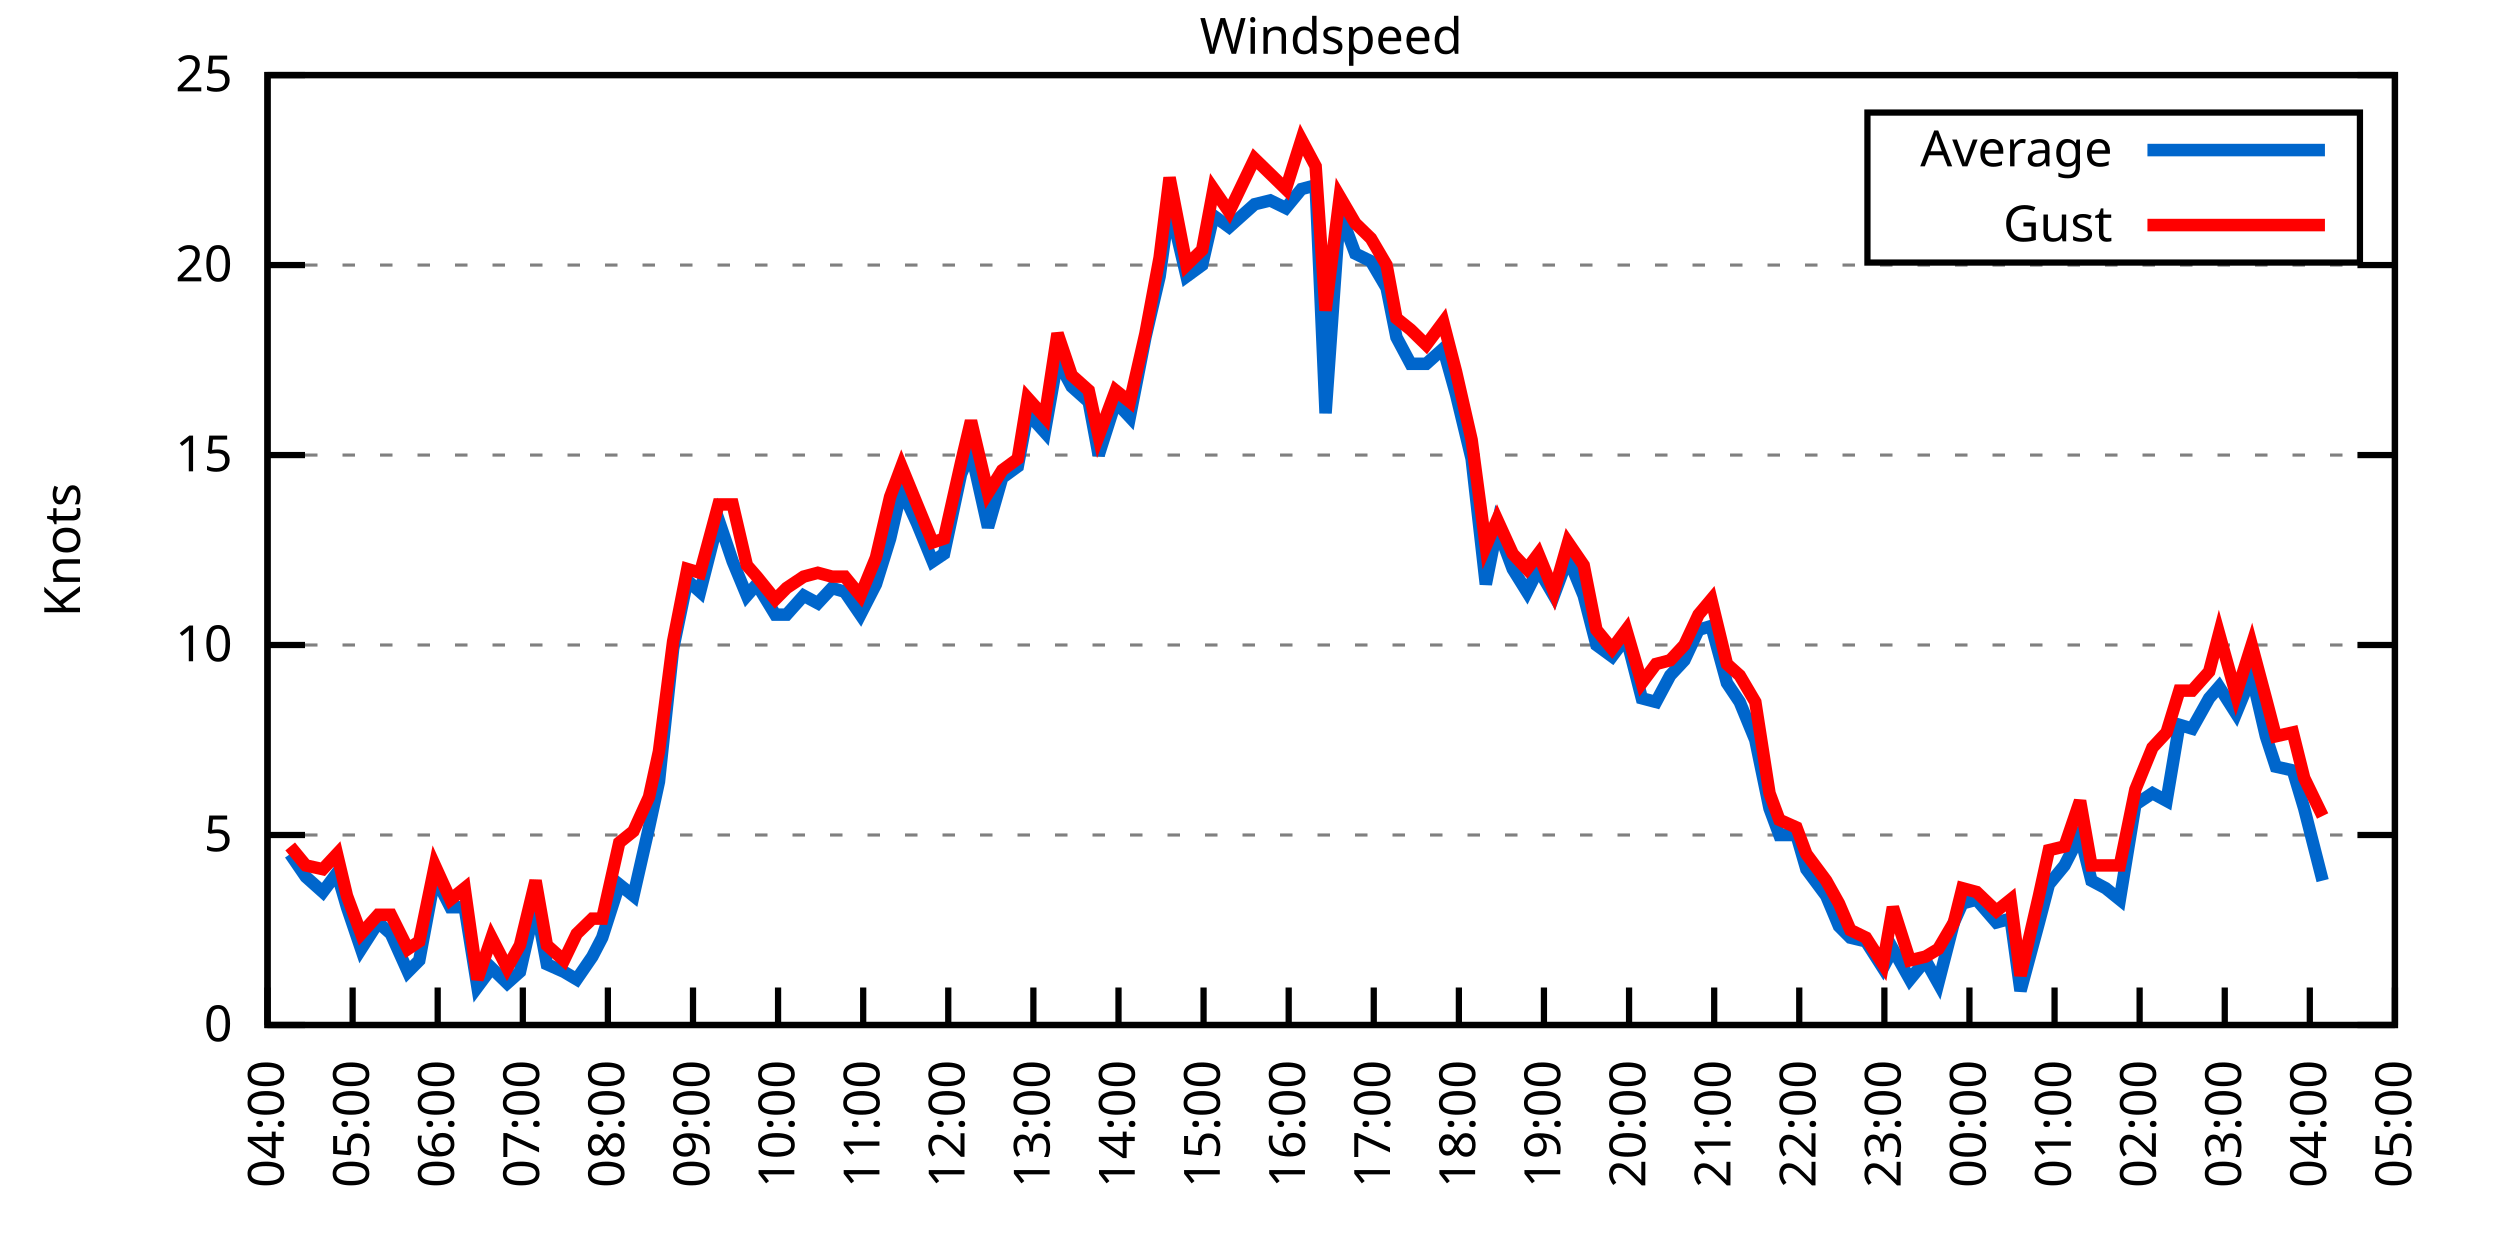
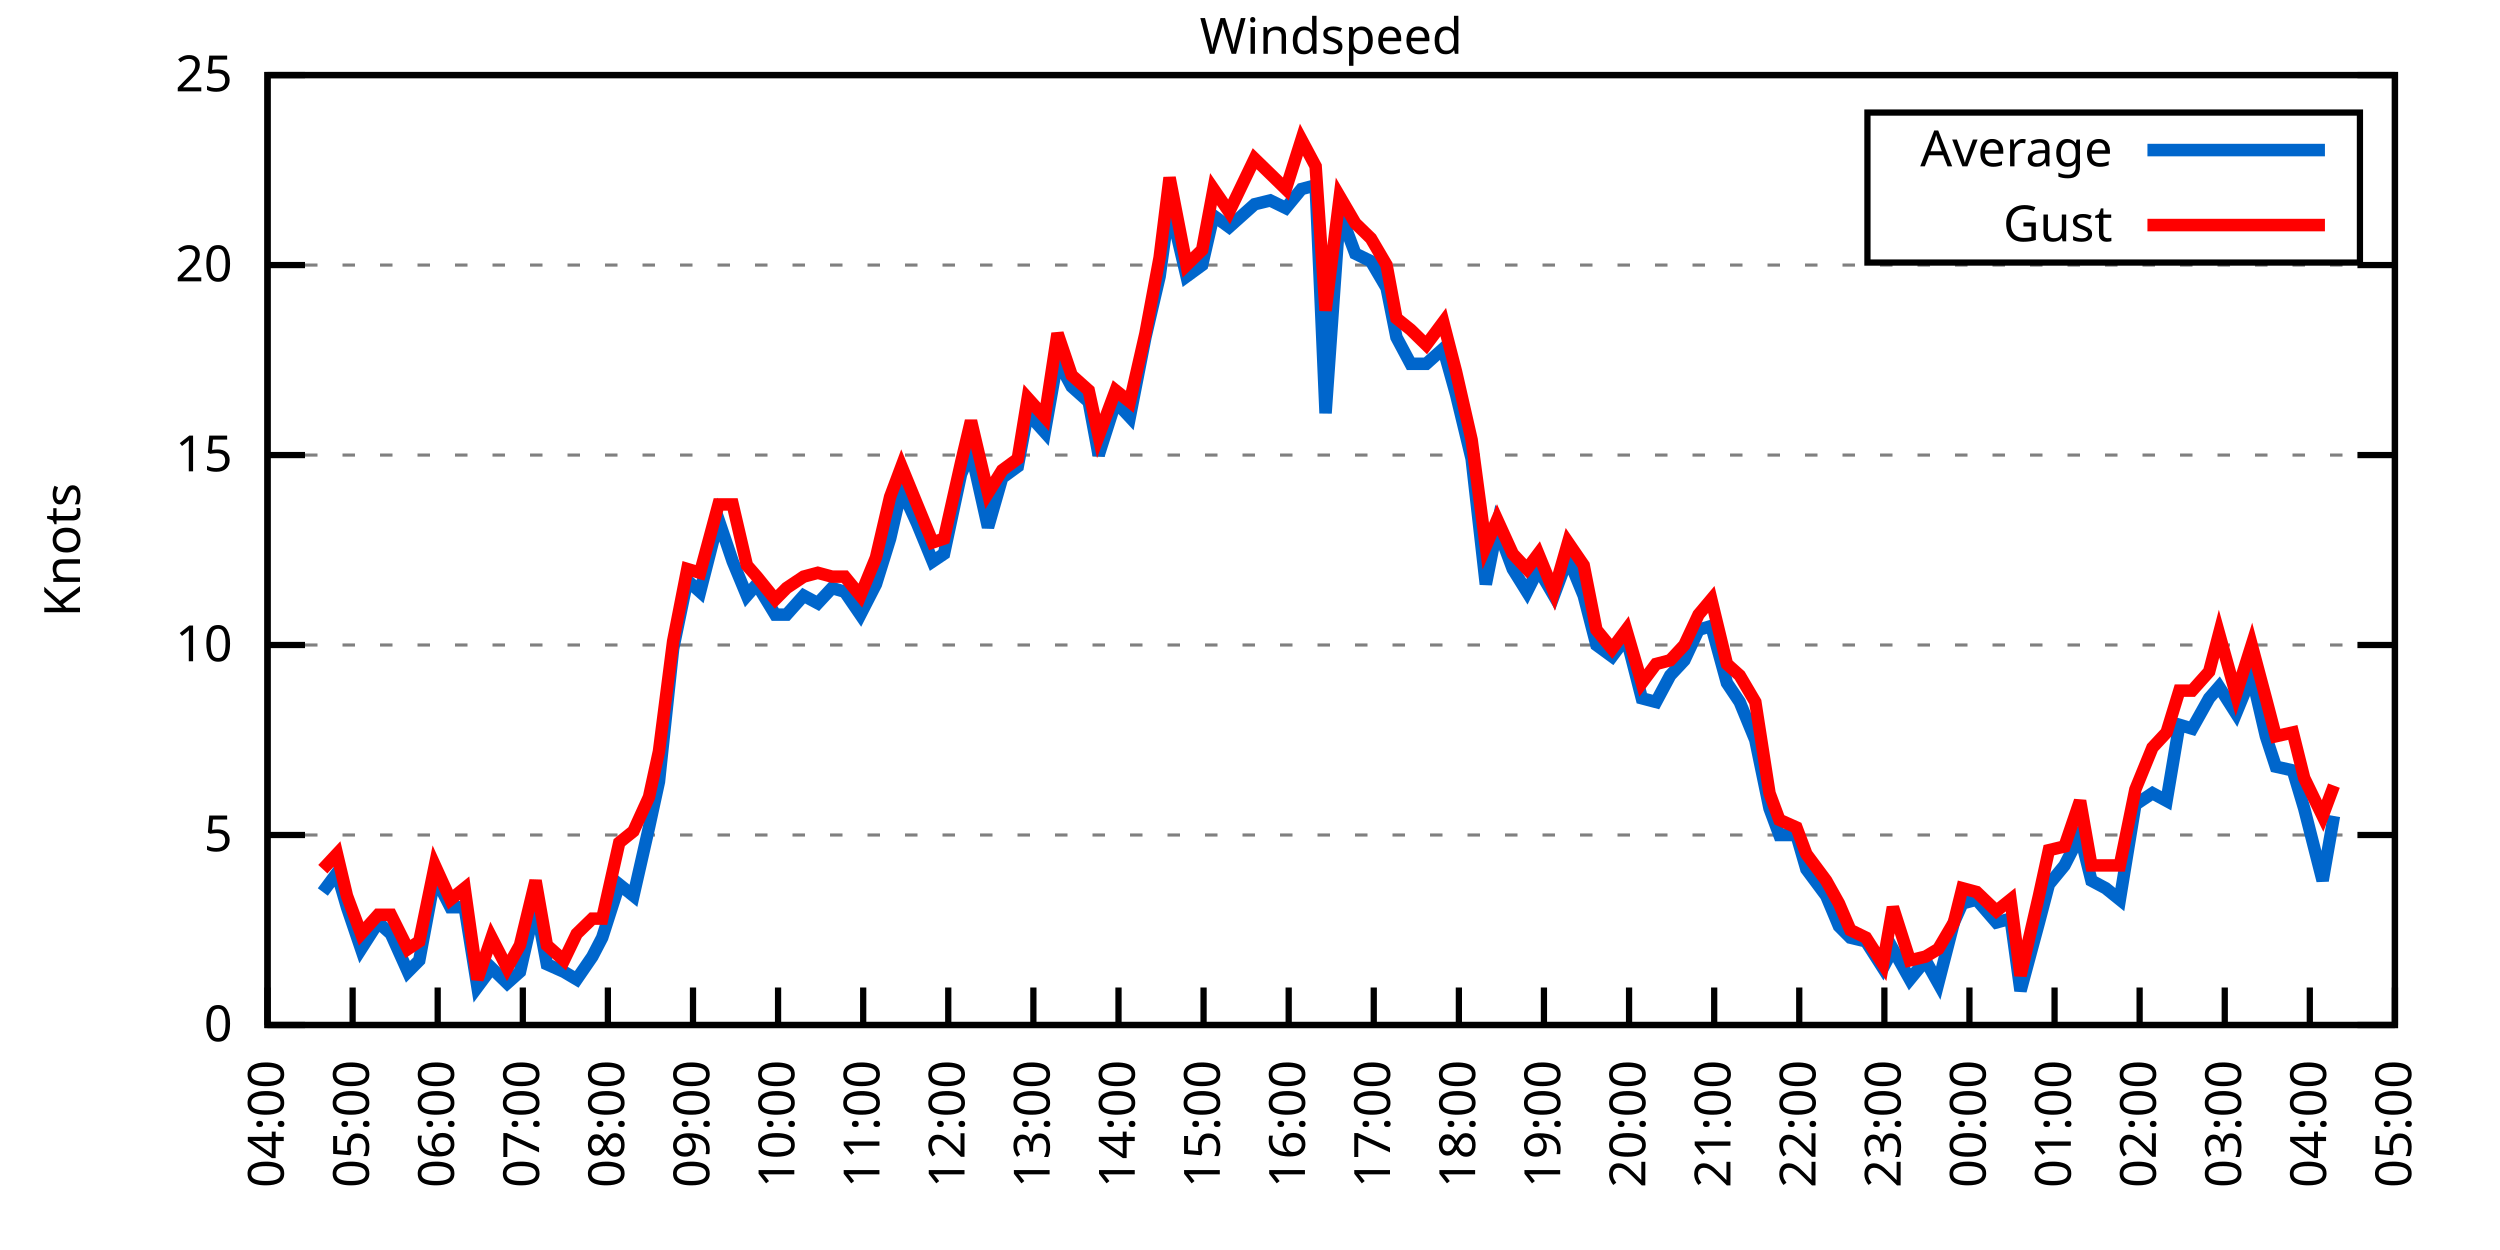
<svg xmlns="http://www.w3.org/2000/svg" xmlns:xlink="http://www.w3.org/1999/xlink" width="400" height="200" viewBox="0 0 400 200">
  <g id="gnuplot_canvas">
    <rect x="0" y="0" width="400" height="200" fill="none" />
    <defs>
      <circle id="gpDot" r="0.5" stroke-width="0.5" stroke="currentColor" />
      <path id="gpPt0" stroke-width="0.333" stroke="currentColor" d="M-1,0 h2 M0,-1 v2" />
      <path id="gpPt1" stroke-width="0.333" stroke="currentColor" d="M-1,-1 L1,1 M1,-1 L-1,1" />
      <path id="gpPt2" stroke-width="0.333" stroke="currentColor" d="M-1,0 L1,0 M0,-1 L0,1 M-1,-1 L1,1 M-1,1 L1,-1" />
      <rect id="gpPt3" stroke-width="0.333" stroke="currentColor" x="-1" y="-1" width="2" height="2" />
      <rect id="gpPt4" stroke-width="0.333" stroke="currentColor" fill="currentColor" x="-1" y="-1" width="2" height="2" />
      <circle id="gpPt5" stroke-width="0.333" stroke="currentColor" cx="0" cy="0" r="1" />
      <use xlink:href="#gpPt5" id="gpPt6" fill="currentColor" stroke="none" />
      <path id="gpPt7" stroke-width="0.333" stroke="currentColor" d="M0,-1.33 L-1.33,0.67 L1.33,0.67 z" />
      <use xlink:href="#gpPt7" id="gpPt8" fill="currentColor" stroke="none" />
      <use xlink:href="#gpPt7" id="gpPt9" stroke="currentColor" transform="rotate(180)" />
      <use xlink:href="#gpPt9" id="gpPt10" fill="currentColor" stroke="none" />
      <use xlink:href="#gpPt3" id="gpPt11" stroke="currentColor" transform="rotate(45)" />
      <use xlink:href="#gpPt11" id="gpPt12" fill="currentColor" stroke="none" />
      <path id="gpPt13" stroke-width="0.333" stroke="currentColor" d="M0,1.330 L1.265,0.411 L0.782,-1.067 L-0.782,-1.076 L-1.265,0.411 z" />
      <use xlink:href="#gpPt13" id="gpPt14" fill="currentColor" stroke="none" />
      <filter id="textbox" filterUnits="objectBoundingBox" x="0" y="0" height="1" width="1">
        <feFlood flood-color="white" flood-opacity="1" result="bgnd" />
        <feComposite in="SourceGraphic" in2="bgnd" operator="atop" />
      </filter>
      <filter id="greybox" filterUnits="objectBoundingBox" x="0" y="0" height="1" width="1">
        <feFlood flood-color="lightgrey" flood-opacity="1" result="grey" />
        <feComposite in="SourceGraphic" in2="grey" operator="atop" />
      </filter>
    </defs>
    <g fill="none" color="white" stroke="currentColor" stroke-width="1.00" stroke-linecap="butt" stroke-linejoin="miter">
</g>
    <g fill="none" color="black" stroke="currentColor" stroke-width="1.00" stroke-linecap="butt" stroke-linejoin="miter">
      <g stroke="none" shape-rendering="crispEdges">
        <polygon fill="rgb(255, 255, 255)" points="42.80,164.00 383.18,164.00 383.18,12.02 42.80,12.02 " />
      </g>
    </g>
    <g fill="none" color="black" stroke="currentColor" stroke-width="1.00" stroke-linecap="butt" stroke-linejoin="miter">
</g>
    <g fill="none" color="black" stroke="black" stroke-width="0.50" stroke-linecap="butt" stroke-linejoin="miter">
</g>
    <g fill="none" color="gray" stroke="currentColor" stroke-width="0.50" stroke-linecap="butt" stroke-linejoin="miter">
      <path stroke="gray" stroke-dasharray="2,4" class="gridline" d="M42.80,164.00 L383.19,164.00  " />
    </g>
    <g fill="none" color="gray" stroke="gray" stroke-width="1.00" stroke-linecap="butt" stroke-linejoin="miter">
</g>
    <g fill="none" color="black" stroke="currentColor" stroke-width="1.00" stroke-linecap="butt" stroke-linejoin="miter">
      <path stroke="black" d="M42.80,164.00 L48.80,164.00 M383.19,164.00 L377.19,164.00  " />
      <g transform="translate(37.20,166.60)" stroke="none" fill="black" font-family="Sans" font-size="8.00" text-anchor="end">
        <text>
          <tspan font-family="Sans"> 0</tspan>
        </text>
      </g>
    </g>
    <g fill="none" color="black" stroke="currentColor" stroke-width="1.00" stroke-linecap="butt" stroke-linejoin="miter">
</g>
    <g fill="none" color="black" stroke="black" stroke-width="0.50" stroke-linecap="butt" stroke-linejoin="miter">
</g>
    <g fill="none" color="gray" stroke="currentColor" stroke-width="0.50" stroke-linecap="butt" stroke-linejoin="miter">
      <path stroke="gray" stroke-dasharray="2,4" class="gridline" d="M42.80,133.60 L383.19,133.60  " />
    </g>
    <g fill="none" color="gray" stroke="gray" stroke-width="1.00" stroke-linecap="butt" stroke-linejoin="miter">
</g>
    <g fill="none" color="black" stroke="currentColor" stroke-width="1.00" stroke-linecap="butt" stroke-linejoin="miter">
      <path stroke="black" d="M42.80,133.60 L48.80,133.60 M383.19,133.60 L377.19,133.60  " />
      <g transform="translate(37.20,136.20)" stroke="none" fill="black" font-family="Sans" font-size="8.00" text-anchor="end">
        <text>
          <tspan font-family="Sans"> 5</tspan>
        </text>
      </g>
    </g>
    <g fill="none" color="black" stroke="currentColor" stroke-width="1.00" stroke-linecap="butt" stroke-linejoin="miter">
</g>
    <g fill="none" color="black" stroke="black" stroke-width="0.50" stroke-linecap="butt" stroke-linejoin="miter">
</g>
    <g fill="none" color="gray" stroke="currentColor" stroke-width="0.50" stroke-linecap="butt" stroke-linejoin="miter">
      <path stroke="gray" stroke-dasharray="2,4" class="gridline" d="M42.80,103.20 L383.19,103.20  " />
    </g>
    <g fill="none" color="gray" stroke="gray" stroke-width="1.00" stroke-linecap="butt" stroke-linejoin="miter">
</g>
    <g fill="none" color="black" stroke="currentColor" stroke-width="1.00" stroke-linecap="butt" stroke-linejoin="miter">
      <path stroke="black" d="M42.80,103.20 L48.80,103.20 M383.19,103.20 L377.19,103.20  " />
      <g transform="translate(37.20,105.80)" stroke="none" fill="black" font-family="Sans" font-size="8.00" text-anchor="end">
        <text>
          <tspan font-family="Sans"> 10</tspan>
        </text>
      </g>
    </g>
    <g fill="none" color="black" stroke="currentColor" stroke-width="1.00" stroke-linecap="butt" stroke-linejoin="miter">
</g>
    <g fill="none" color="black" stroke="black" stroke-width="0.50" stroke-linecap="butt" stroke-linejoin="miter">
</g>
    <g fill="none" color="gray" stroke="currentColor" stroke-width="0.50" stroke-linecap="butt" stroke-linejoin="miter">
      <path stroke="gray" stroke-dasharray="2,4" class="gridline" d="M42.80,72.81 L383.19,72.81  " />
    </g>
    <g fill="none" color="gray" stroke="gray" stroke-width="1.00" stroke-linecap="butt" stroke-linejoin="miter">
</g>
    <g fill="none" color="black" stroke="currentColor" stroke-width="1.00" stroke-linecap="butt" stroke-linejoin="miter">
      <path stroke="black" d="M42.80,72.81 L48.80,72.81 M383.19,72.81 L377.19,72.81  " />
      <g transform="translate(37.20,75.41)" stroke="none" fill="black" font-family="Sans" font-size="8.00" text-anchor="end">
        <text>
          <tspan font-family="Sans"> 15</tspan>
        </text>
      </g>
    </g>
    <g fill="none" color="black" stroke="currentColor" stroke-width="1.00" stroke-linecap="butt" stroke-linejoin="miter">
</g>
    <g fill="none" color="black" stroke="black" stroke-width="0.50" stroke-linecap="butt" stroke-linejoin="miter">
</g>
    <g fill="none" color="gray" stroke="currentColor" stroke-width="0.50" stroke-linecap="butt" stroke-linejoin="miter">
      <path stroke="gray" stroke-dasharray="2,4" class="gridline" d="M42.80,42.41 L383.19,42.41  " />
    </g>
    <g fill="none" color="gray" stroke="gray" stroke-width="1.00" stroke-linecap="butt" stroke-linejoin="miter">
</g>
    <g fill="none" color="black" stroke="currentColor" stroke-width="1.00" stroke-linecap="butt" stroke-linejoin="miter">
      <path stroke="black" d="M42.80,42.41 L48.80,42.41 M383.19,42.41 L377.19,42.41  " />
      <g transform="translate(37.20,45.01)" stroke="none" fill="black" font-family="Sans" font-size="8.00" text-anchor="end">
        <text>
          <tspan font-family="Sans"> 20</tspan>
        </text>
      </g>
    </g>
    <g fill="none" color="black" stroke="currentColor" stroke-width="1.00" stroke-linecap="butt" stroke-linejoin="miter">
</g>
    <g fill="none" color="black" stroke="black" stroke-width="0.50" stroke-linecap="butt" stroke-linejoin="miter">
</g>
    <g fill="none" color="gray" stroke="currentColor" stroke-width="0.50" stroke-linecap="butt" stroke-linejoin="miter">
      <path stroke="gray" stroke-dasharray="2,4" class="gridline" d="M42.80,12.01 L383.19,12.01  " />
    </g>
    <g fill="none" color="gray" stroke="gray" stroke-width="1.00" stroke-linecap="butt" stroke-linejoin="miter">
</g>
    <g fill="none" color="black" stroke="currentColor" stroke-width="1.00" stroke-linecap="butt" stroke-linejoin="miter">
      <path stroke="black" d="M42.80,12.01 L48.80,12.01 M383.19,12.01 L377.19,12.01  " />
      <g transform="translate(37.20,14.61)" stroke="none" fill="black" font-family="Sans" font-size="8.00" text-anchor="end">
        <text>
          <tspan font-family="Sans"> 25</tspan>
        </text>
      </g>
    </g>
    <g fill="none" color="black" stroke="currentColor" stroke-width="1.00" stroke-linecap="butt" stroke-linejoin="miter">
      <path stroke="black" d="M42.80,164.00 L42.80,158.00  " />
      <g transform="translate(45.40,169.60) rotate(270.00)" stroke="none" fill="black" font-family="Sans" font-size="8.00" text-anchor="end">
        <text>
          <tspan font-family="Sans">04:00</tspan>
        </text>
      </g>
    </g>
    <g fill="none" color="black" stroke="currentColor" stroke-width="1.00" stroke-linecap="butt" stroke-linejoin="miter">
      <path stroke="black" d="M56.42,164.00 L56.42,158.00  " />
      <g transform="translate(59.02,169.60) rotate(270.00)" stroke="none" fill="black" font-family="Sans" font-size="8.00" text-anchor="end">
        <text>
          <tspan font-family="Sans">05:00</tspan>
        </text>
      </g>
    </g>
    <g fill="none" color="black" stroke="currentColor" stroke-width="1.00" stroke-linecap="butt" stroke-linejoin="miter">
      <path stroke="black" d="M70.03,164.00 L70.03,158.00  " />
      <g transform="translate(72.63,169.60) rotate(270.00)" stroke="none" fill="black" font-family="Sans" font-size="8.00" text-anchor="end">
        <text>
          <tspan font-family="Sans">06:00</tspan>
        </text>
      </g>
    </g>
    <g fill="none" color="black" stroke="currentColor" stroke-width="1.00" stroke-linecap="butt" stroke-linejoin="miter">
      <path stroke="black" d="M83.65,164.00 L83.65,158.00  " />
      <g transform="translate(86.25,169.60) rotate(270.00)" stroke="none" fill="black" font-family="Sans" font-size="8.00" text-anchor="end">
        <text>
          <tspan font-family="Sans">07:00</tspan>
        </text>
      </g>
    </g>
    <g fill="none" color="black" stroke="currentColor" stroke-width="1.00" stroke-linecap="butt" stroke-linejoin="miter">
      <path stroke="black" d="M97.26,164.00 L97.26,158.00  " />
      <g transform="translate(99.86,169.60) rotate(270.00)" stroke="none" fill="black" font-family="Sans" font-size="8.00" text-anchor="end">
        <text>
          <tspan font-family="Sans">08:00</tspan>
        </text>
      </g>
    </g>
    <g fill="none" color="black" stroke="currentColor" stroke-width="1.00" stroke-linecap="butt" stroke-linejoin="miter">
      <path stroke="black" d="M110.88,164.00 L110.88,158.00  " />
      <g transform="translate(113.48,169.60) rotate(270.00)" stroke="none" fill="black" font-family="Sans" font-size="8.00" text-anchor="end">
        <text>
          <tspan font-family="Sans">09:00</tspan>
        </text>
      </g>
    </g>
    <g fill="none" color="black" stroke="currentColor" stroke-width="1.00" stroke-linecap="butt" stroke-linejoin="miter">
      <path stroke="black" d="M124.49,164.00 L124.49,158.00  " />
      <g transform="translate(127.09,169.60) rotate(270.00)" stroke="none" fill="black" font-family="Sans" font-size="8.00" text-anchor="end">
        <text>
          <tspan font-family="Sans">10:00</tspan>
        </text>
      </g>
    </g>
    <g fill="none" color="black" stroke="currentColor" stroke-width="1.00" stroke-linecap="butt" stroke-linejoin="miter">
      <path stroke="black" d="M138.11,164.00 L138.11,158.00  " />
      <g transform="translate(140.71,169.60) rotate(270.00)" stroke="none" fill="black" font-family="Sans" font-size="8.00" text-anchor="end">
        <text>
          <tspan font-family="Sans">11:00</tspan>
        </text>
      </g>
    </g>
    <g fill="none" color="black" stroke="currentColor" stroke-width="1.00" stroke-linecap="butt" stroke-linejoin="miter">
      <path stroke="black" d="M151.72,164.00 L151.72,158.00  " />
      <g transform="translate(154.32,169.60) rotate(270.00)" stroke="none" fill="black" font-family="Sans" font-size="8.00" text-anchor="end">
        <text>
          <tspan font-family="Sans">12:00</tspan>
        </text>
      </g>
    </g>
    <g fill="none" color="black" stroke="currentColor" stroke-width="1.00" stroke-linecap="butt" stroke-linejoin="miter">
      <path stroke="black" d="M165.34,164.00 L165.34,158.00  " />
      <g transform="translate(167.94,169.60) rotate(270.00)" stroke="none" fill="black" font-family="Sans" font-size="8.00" text-anchor="end">
        <text>
          <tspan font-family="Sans">13:00</tspan>
        </text>
      </g>
    </g>
    <g fill="none" color="black" stroke="currentColor" stroke-width="1.00" stroke-linecap="butt" stroke-linejoin="miter">
      <path stroke="black" d="M178.96,164.00 L178.96,158.00  " />
      <g transform="translate(181.56,169.60) rotate(270.00)" stroke="none" fill="black" font-family="Sans" font-size="8.00" text-anchor="end">
        <text>
          <tspan font-family="Sans">14:00</tspan>
        </text>
      </g>
    </g>
    <g fill="none" color="black" stroke="currentColor" stroke-width="1.00" stroke-linecap="butt" stroke-linejoin="miter">
      <path stroke="black" d="M192.57,164.00 L192.57,158.00  " />
      <g transform="translate(195.17,169.60) rotate(270.00)" stroke="none" fill="black" font-family="Sans" font-size="8.00" text-anchor="end">
        <text>
          <tspan font-family="Sans">15:00</tspan>
        </text>
      </g>
    </g>
    <g fill="none" color="black" stroke="currentColor" stroke-width="1.00" stroke-linecap="butt" stroke-linejoin="miter">
      <path stroke="black" d="M206.19,164.00 L206.19,158.00  " />
      <g transform="translate(208.79,169.60) rotate(270.00)" stroke="none" fill="black" font-family="Sans" font-size="8.00" text-anchor="end">
        <text>
          <tspan font-family="Sans">16:00</tspan>
        </text>
      </g>
    </g>
    <g fill="none" color="black" stroke="currentColor" stroke-width="1.00" stroke-linecap="butt" stroke-linejoin="miter">
      <path stroke="black" d="M219.80,164.00 L219.80,158.00  " />
      <g transform="translate(222.40,169.60) rotate(270.00)" stroke="none" fill="black" font-family="Sans" font-size="8.00" text-anchor="end">
        <text>
          <tspan font-family="Sans">17:00</tspan>
        </text>
      </g>
    </g>
    <g fill="none" color="black" stroke="currentColor" stroke-width="1.00" stroke-linecap="butt" stroke-linejoin="miter">
      <path stroke="black" d="M233.42,164.00 L233.42,158.00  " />
      <g transform="translate(236.02,169.60) rotate(270.00)" stroke="none" fill="black" font-family="Sans" font-size="8.00" text-anchor="end">
        <text>
          <tspan font-family="Sans">18:00</tspan>
        </text>
      </g>
    </g>
    <g fill="none" color="black" stroke="currentColor" stroke-width="1.00" stroke-linecap="butt" stroke-linejoin="miter">
      <path stroke="black" d="M247.03,164.00 L247.03,158.00  " />
      <g transform="translate(249.63,169.60) rotate(270.00)" stroke="none" fill="black" font-family="Sans" font-size="8.00" text-anchor="end">
        <text>
          <tspan font-family="Sans">19:00</tspan>
        </text>
      </g>
    </g>
    <g fill="none" color="black" stroke="currentColor" stroke-width="1.00" stroke-linecap="butt" stroke-linejoin="miter">
      <path stroke="black" d="M260.65,164.00 L260.65,158.00  " />
      <g transform="translate(263.25,169.60) rotate(270.00)" stroke="none" fill="black" font-family="Sans" font-size="8.00" text-anchor="end">
        <text>
          <tspan font-family="Sans">20:00</tspan>
        </text>
      </g>
    </g>
    <g fill="none" color="black" stroke="currentColor" stroke-width="1.00" stroke-linecap="butt" stroke-linejoin="miter">
      <path stroke="black" d="M274.27,164.00 L274.27,158.00  " />
      <g transform="translate(276.87,169.60) rotate(270.00)" stroke="none" fill="black" font-family="Sans" font-size="8.00" text-anchor="end">
        <text>
          <tspan font-family="Sans">21:00</tspan>
        </text>
      </g>
    </g>
    <g fill="none" color="black" stroke="currentColor" stroke-width="1.00" stroke-linecap="butt" stroke-linejoin="miter">
      <path stroke="black" d="M287.88,164.00 L287.88,158.00  " />
      <g transform="translate(290.48,169.60) rotate(270.00)" stroke="none" fill="black" font-family="Sans" font-size="8.00" text-anchor="end">
        <text>
          <tspan font-family="Sans">22:00</tspan>
        </text>
      </g>
    </g>
    <g fill="none" color="black" stroke="currentColor" stroke-width="1.00" stroke-linecap="butt" stroke-linejoin="miter">
      <path stroke="black" d="M301.50,164.00 L301.50,158.00  " />
      <g transform="translate(304.10,169.60) rotate(270.00)" stroke="none" fill="black" font-family="Sans" font-size="8.00" text-anchor="end">
        <text>
          <tspan font-family="Sans">23:00</tspan>
        </text>
      </g>
    </g>
    <g fill="none" color="black" stroke="currentColor" stroke-width="1.00" stroke-linecap="butt" stroke-linejoin="miter">
      <path stroke="black" d="M315.11,164.00 L315.11,158.00  " />
      <g transform="translate(317.71,169.60) rotate(270.00)" stroke="none" fill="black" font-family="Sans" font-size="8.00" text-anchor="end">
        <text>
          <tspan font-family="Sans">00:00</tspan>
        </text>
      </g>
    </g>
    <g fill="none" color="black" stroke="currentColor" stroke-width="1.00" stroke-linecap="butt" stroke-linejoin="miter">
      <path stroke="black" d="M328.73,164.00 L328.73,158.00  " />
      <g transform="translate(331.33,169.60) rotate(270.00)" stroke="none" fill="black" font-family="Sans" font-size="8.00" text-anchor="end">
        <text>
          <tspan font-family="Sans">01:00</tspan>
        </text>
      </g>
    </g>
    <g fill="none" color="black" stroke="currentColor" stroke-width="1.00" stroke-linecap="butt" stroke-linejoin="miter">
      <path stroke="black" d="M342.34,164.00 L342.34,158.00  " />
      <g transform="translate(344.94,169.60) rotate(270.00)" stroke="none" fill="black" font-family="Sans" font-size="8.00" text-anchor="end">
        <text>
          <tspan font-family="Sans">02:00</tspan>
        </text>
      </g>
    </g>
    <g fill="none" color="black" stroke="currentColor" stroke-width="1.00" stroke-linecap="butt" stroke-linejoin="miter">
      <path stroke="black" d="M355.96,164.00 L355.96,158.00  " />
      <g transform="translate(358.56,169.60) rotate(270.00)" stroke="none" fill="black" font-family="Sans" font-size="8.00" text-anchor="end">
        <text>
          <tspan font-family="Sans">03:00</tspan>
        </text>
      </g>
    </g>
    <g fill="none" color="black" stroke="currentColor" stroke-width="1.00" stroke-linecap="butt" stroke-linejoin="miter">
      <path stroke="black" d="M369.57,164.00 L369.57,158.00  " />
      <g transform="translate(372.17,169.60) rotate(270.00)" stroke="none" fill="black" font-family="Sans" font-size="8.00" text-anchor="end">
        <text>
          <tspan font-family="Sans">04:00</tspan>
        </text>
      </g>
    </g>
    <g fill="none" color="black" stroke="currentColor" stroke-width="1.00" stroke-linecap="butt" stroke-linejoin="miter">
      <path stroke="black" d="M383.19,164.00 L383.19,158.00  " />
      <g transform="translate(385.79,169.60) rotate(270.00)" stroke="none" fill="black" font-family="Sans" font-size="8.00" text-anchor="end">
        <text>
          <tspan font-family="Sans">05:00</tspan>
        </text>
      </g>
    </g>
    <g fill="none" color="black" stroke="currentColor" stroke-width="1.00" stroke-linecap="butt" stroke-linejoin="miter">
</g>
    <g fill="none" color="black" stroke="currentColor" stroke-width="1.00" stroke-linecap="butt" stroke-linejoin="miter">
      <path stroke="black" d="M42.80,12.01 L42.80,164.00 L383.19,164.00 L383.19,12.01 L42.80,12.01 Z  " />
    </g>
    <g fill="none" color="black" stroke="currentColor" stroke-width="1.00" stroke-linecap="butt" stroke-linejoin="miter">
</g>
    <g fill="none" color="black" stroke="currentColor" stroke-width="1.00" stroke-linecap="butt" stroke-linejoin="miter">
      <path stroke="black" d="M298.79,42.01 L298.79,18.01 L377.59,18.01 L377.59,42.01 L298.79,42.01 Z  " />
    </g>
    <g id="Windspeed_plot_1">
      <g fill="none" color="white" stroke="black" stroke-width="2.00" stroke-linecap="butt" stroke-linejoin="miter">
</g>
      <g fill="none" color="black" stroke="currentColor" stroke-width="2.00" stroke-linecap="butt" stroke-linejoin="miter">
        <g transform="translate(337.99,26.61)" stroke="none" fill="black" font-family="Sans" font-size="8.00" text-anchor="end">
          <text>
            <tspan font-family="Sans">Average</tspan>
          </text>
        </g>
      </g>
      <g fill="none" color="black" stroke="currentColor" stroke-width="2.00" stroke-linecap="butt" stroke-linejoin="miter">
-         <path stroke="rgb(  0, 102, 204)" d="M343.59,24.01 L371.99,24.01 M46.43,136.64 L48.93,140.29 L51.65,142.72 L53.92,139.68 L55.51,145.15 L57.78,151.84   L60.50,147.59 L62.54,149.41 L65.27,155.49 L67.08,153.66 L69.58,140.29 L72.07,145.15 L74.34,145.15 L76.39,157.92   L78.65,154.88 L81.15,157.31 L83.19,155.49 L85.69,144.55 L87.50,154.27 L90.23,155.49 L92.27,156.70 L94.77,153.06   L96.35,150.02 L99.08,141.51 L101.35,143.33 L103.84,132.39 L105.43,125.09 L107.70,103.81 L109.97,92.87 L112.01,94.69   L114.96,83.14 L117.23,89.83 L119.50,95.30 L121.09,93.48 L124.04,98.34 L125.86,98.34 L128.58,95.30 L130.85,96.52   L133.12,94.08 L135.16,94.69 L137.66,98.34 L140.15,93.48 L142.42,86.18 L144.24,78.28 L146.73,83.75 L149.23,89.83   L151.04,88.61 L153.77,75.85 L155.36,72.20 L158.08,84.36 L160.35,76.45 L162.84,74.63 L164.43,66.12 L167.16,69.16   L169.20,57.61 L171.47,61.86 L174.19,64.29 L175.78,72.81 L178.50,64.29 L180.77,66.73 L183.27,53.96 L185.54,44.23   L187.13,32.68 L189.85,44.23 L192.34,42.41 L194.16,34.50 L196.66,36.33 L200.74,32.68 L203.24,32.07 L205.73,33.29   L208.23,30.25 L210.50,29.64 L212.09,66.12 L214.36,33.90 L216.85,40.58 L219.35,41.80 L221.85,46.06 L223.43,53.96   L225.70,58.21 L228.20,58.21 L230.92,55.78 L232.96,63.08 L235.46,73.41 L237.73,93.48 L239.55,84.36 L242.04,91.04   L244.31,94.69 L246.13,91.04 L248.62,95.30 L250.89,89.22 L253.39,95.30 L255.43,103.20 L257.93,105.03 L260.20,101.99   L262.69,111.72 L264.96,112.32 L267.23,108.07 L269.50,105.64 L271.77,100.77 L273.81,100.16 L276.31,109.28 L278.35,112.32   L280.85,118.40 L283.12,129.35 L284.70,133.60 L287.43,133.60 L289.02,139.07 L292.19,143.33 L294.23,148.19 L296.05,150.02   L298.55,150.62 L301.27,154.88 L302.86,151.84 L305.58,156.70 L308.08,153.66 L310.12,157.31 L312.62,147.59 L313.98,144.55   L316.25,143.94 L319.42,147.59 L321.69,146.98 L323.28,158.53 L326.23,147.59 L327.82,141.51 L330.32,138.47 L332.81,133.60   L334.63,140.90 L336.90,142.11 L339.17,143.94 L341.66,128.74 L344.39,126.91 L346.65,128.13 L348.70,115.97 L350.74,116.58   L353.46,111.72 L355.05,109.89 L357.77,114.15 L360.27,108.07 L362.54,117.80 L364.13,122.66 L366.85,123.27 L368.67,129.35   L371.62,140.90  " />
+         <path stroke="rgb(  0, 102, 204)" d="M343.59,24.01 L371.99,24.01 M51.65,142.72 L53.92,139.68 L55.51,145.15 L57.78,151.84 L60.50,147.59 L62.54,149.41   L65.27,155.49 L67.08,153.66 L69.58,140.29 L72.07,145.15 L74.34,145.15 L76.39,157.92 L78.65,154.88 L81.15,157.31   L83.19,155.49 L85.69,144.55 L87.50,154.27 L90.23,155.49 L92.27,156.70 L94.77,153.06 L96.35,150.02 L99.08,141.51   L101.35,143.33 L103.84,132.39 L105.43,125.09 L107.70,103.81 L109.97,92.87 L112.01,94.69 L114.96,83.14 L117.23,89.83   L119.50,95.30 L121.09,93.48 L124.04,98.34 L125.86,98.34 L128.58,95.30 L130.85,96.52 L133.12,94.08 L135.16,94.69   L137.66,98.34 L140.15,93.48 L142.42,86.18 L144.24,78.28 L146.73,83.75 L149.23,89.83 L151.04,88.61 L153.77,75.85   L155.36,72.20 L158.08,84.36 L160.35,76.45 L162.84,74.63 L164.43,66.12 L167.16,69.16 L169.20,57.61 L171.47,61.86   L174.19,64.29 L175.78,72.81 L178.50,64.29 L180.77,66.73 L183.27,53.96 L185.54,44.23 L187.13,32.68 L189.85,44.23   L192.34,42.41 L194.16,34.50 L196.66,36.33 L200.74,32.68 L203.24,32.07 L205.73,33.29 L208.23,30.25 L210.50,29.64   L212.09,66.12 L214.36,33.90 L216.85,40.58 L219.35,41.80 L221.85,46.06 L223.43,53.96 L225.70,58.21 L228.20,58.21   L230.92,55.78 L232.96,63.08 L235.46,73.41 L237.73,93.48 L239.55,84.36 L242.04,91.04 L244.31,94.69 L246.13,91.04   L248.62,95.30 L250.89,89.22 L253.39,95.30 L255.43,103.20 L257.93,105.03 L260.20,101.99 L262.69,111.72 L264.96,112.32   L267.23,108.07 L269.50,105.64 L271.77,100.77 L273.81,100.16 L276.31,109.28 L278.35,112.32 L280.85,118.40 L283.12,129.35   L284.70,133.60 L287.43,133.60 L289.02,139.07 L292.19,143.33 L294.23,148.19 L296.05,150.02 L298.55,150.62 L301.27,154.88   L302.86,151.84 L305.58,156.70 L308.08,153.66 L310.12,157.31 L312.62,147.59 L313.98,144.55 L316.25,143.94 L319.42,147.59   L321.69,146.98 L323.28,158.53 L326.23,147.59 L327.82,141.51 L330.32,138.47 L332.81,133.60 L334.63,140.90 L336.90,142.11   L339.17,143.94 L341.66,128.74 L344.39,126.91 L346.65,128.13 L348.70,115.97 L350.74,116.58 L353.46,111.72 L355.05,109.89   L357.77,114.15 L360.27,108.07 L362.54,117.80 L364.13,122.66 L366.85,123.27 L368.67,129.35 L371.62,140.90 L373.43,130.56    " />
      </g>
    </g>
    <g id="Windspeed_plot_2">
      <g fill="none" color="black" stroke="currentColor" stroke-width="2.00" stroke-linecap="butt" stroke-linejoin="miter">
        <g transform="translate(337.99,38.61)" stroke="none" fill="black" font-family="Sans" font-size="8.00" text-anchor="end">
          <text>
            <tspan font-family="Sans">Gust</tspan>
          </text>
        </g>
      </g>
      <g fill="none" color="black" stroke="currentColor" stroke-width="2.00" stroke-linecap="butt" stroke-linejoin="miter">
-         <path stroke="rgb(255,   0,   0)" d="M343.59,36.01 L371.99,36.01 M46.43,135.43 L48.93,138.47 L51.65,139.07 L53.92,136.64 L55.51,143.33 L57.78,149.41   L60.50,146.37 L62.54,146.37 L65.27,151.84 L67.08,150.62 L69.58,138.47 L72.07,143.94 L74.34,142.11 L76.39,156.70   L78.65,150.02 L81.15,154.88 L83.19,151.23 L85.69,140.90 L87.50,151.23 L90.23,153.66 L92.27,149.41 L94.77,146.98   L96.35,146.98 L99.08,134.82 L101.35,132.99 L103.84,127.52 L105.43,120.23 L107.70,102.60 L109.97,91.04 L112.01,91.65   L114.96,80.71 L117.23,80.71 L119.50,90.44 L121.09,92.26 L124.04,95.91 L125.86,94.08 L128.58,92.26 L130.85,91.65   L133.12,92.26 L135.16,92.26 L137.66,95.30 L140.15,89.22 L142.42,79.49 L144.24,74.63 L146.73,80.71 L149.23,86.79   L151.04,86.18 L153.77,74.02 L155.36,67.33 L158.08,78.89 L160.35,75.24 L162.84,73.41 L164.43,63.69 L167.16,66.73   L169.20,53.35 L171.47,60.04 L174.19,62.47 L175.78,69.77 L178.50,62.47 L180.77,64.29 L183.27,53.35 L185.54,41.19   L187.13,28.42 L189.85,42.41 L192.34,39.98 L194.16,30.25 L196.66,33.90 L200.74,25.39 L203.24,27.82 L205.73,30.25   L208.23,22.35 L210.50,26.60 L212.09,49.70 L214.36,31.46 L216.85,35.72 L219.35,38.15 L221.85,42.41 L223.43,50.92   L225.70,52.74 L228.20,55.18 L230.92,51.53 L232.96,59.43 L235.46,70.37 L237.73,87.40 L239.55,83.14 L242.04,88.61   L244.31,91.04 L246.13,88.61 L248.62,94.69 L250.89,86.79 L253.39,90.44 L255.43,100.77 L257.93,103.81 L260.20,100.77   L262.69,109.28 L264.96,106.24 L267.23,105.64 L269.50,103.20 L271.77,98.34 L273.81,95.91 L276.31,106.24 L278.35,108.07   L280.85,112.32 L283.12,126.91 L284.70,131.17 L287.43,132.39 L289.02,136.64 L292.19,140.90 L294.23,144.55 L296.05,148.80   L298.55,150.02 L301.27,154.27 L302.86,145.15 L305.58,153.66 L308.08,153.06 L310.12,151.84 L312.62,147.59 L313.98,142.11   L316.25,142.72 L319.42,145.76 L321.69,143.94 L323.28,156.10 L326.23,143.33 L327.82,136.03 L330.32,135.43 L332.81,128.13   L334.63,138.47 L336.90,138.47 L339.17,138.47 L341.66,126.31 L344.39,119.62 L346.65,117.19 L348.70,110.50 L350.74,110.50   L353.46,107.46 L355.05,101.38 L357.77,111.11 L360.27,103.20 L362.54,111.72 L364.13,117.80 L366.85,117.19 L368.67,124.48   L371.62,130.56  " />
+         <path stroke="rgb(255,   0,   0)" d="M343.59,36.01 L371.99,36.01 M51.65,139.07 L53.92,136.64 L55.51,143.33 L57.78,149.41 L60.50,146.37 L62.54,146.37   L65.27,151.84 L67.08,150.62 L69.58,138.47 L72.07,143.94 L74.34,142.11 L76.39,156.70 L78.65,150.02 L81.15,154.88   L83.19,151.23 L85.69,140.90 L87.50,151.23 L90.23,153.66 L92.27,149.41 L94.77,146.98 L96.35,146.98 L99.08,134.82   L101.35,132.99 L103.84,127.52 L105.43,120.23 L107.70,102.60 L109.97,91.04 L112.01,91.65 L114.96,80.71 L117.23,80.71   L119.50,90.44 L121.09,92.26 L124.04,95.91 L125.86,94.08 L128.58,92.26 L130.85,91.65 L133.12,92.26 L135.16,92.26   L137.66,95.30 L140.15,89.22 L142.42,79.49 L144.24,74.63 L146.73,80.71 L149.23,86.79 L151.04,86.18 L153.77,74.02   L155.36,67.33 L158.08,78.89 L160.35,75.24 L162.84,73.41 L164.43,63.69 L167.16,66.73 L169.20,53.35 L171.47,60.04   L174.19,62.47 L175.78,69.77 L178.50,62.47 L180.77,64.29 L183.27,53.35 L185.54,41.19 L187.13,28.42 L189.85,42.41   L192.34,39.98 L194.16,30.25 L196.66,33.90 L200.74,25.39 L203.24,27.82 L205.73,30.25 L208.23,22.35 L210.50,26.60   L212.09,49.70 L214.36,31.46 L216.85,35.72 L219.35,38.15 L221.85,42.41 L223.43,50.92 L225.70,52.74 L228.20,55.18   L230.92,51.53 L232.96,59.43 L235.46,70.37 L237.73,87.40 L239.55,83.14 L242.04,88.61 L244.31,91.04 L246.13,88.61   L248.62,94.69 L250.89,86.79 L253.39,90.44 L255.43,100.77 L257.93,103.81 L260.20,100.77 L262.69,109.28 L264.96,106.24   L267.23,105.64 L269.50,103.20 L271.77,98.34 L273.81,95.91 L276.31,106.24 L278.35,108.07 L280.85,112.32 L283.12,126.91   L284.70,131.17 L287.43,132.39 L289.02,136.64 L292.19,140.90 L294.23,144.55 L296.05,148.80 L298.55,150.02 L301.27,154.27   L302.86,145.15 L305.58,153.66 L308.08,153.06 L310.12,151.84 L312.62,147.59 L313.98,142.11 L316.25,142.72 L319.42,145.76   L321.69,143.94 L323.28,156.10 L326.23,143.33 L327.82,136.03 L330.32,135.43 L332.81,128.13 L334.63,138.47 L336.90,138.47   L339.17,138.47 L341.66,126.31 L344.39,119.62 L346.65,117.19 L348.70,110.50 L350.74,110.50 L353.46,107.46 L355.05,101.38   L357.77,111.11 L360.27,103.20 L362.54,111.72 L364.13,117.80 L366.85,117.19 L368.67,124.48 L371.62,130.56 L373.43,125.70    " />
      </g>
    </g>
    <g fill="none" color="black" stroke="currentColor" stroke-width="2.00" stroke-linecap="butt" stroke-linejoin="miter">
</g>
    <g fill="none" color="black" stroke="black" stroke-width="1.00" stroke-linecap="butt" stroke-linejoin="miter">
</g>
    <g fill="none" color="black" stroke="currentColor" stroke-width="1.00" stroke-linecap="butt" stroke-linejoin="miter">
      <path stroke="black" d="M42.80,12.01 L42.80,164.00 L383.19,164.00 L383.19,12.01 L42.80,12.01 Z  " />
      <g transform="translate(12.80,88.01) rotate(270.00)" stroke="none" fill="black" font-family="Sans" font-size="8.00" text-anchor="middle">
        <text>
          <tspan font-family="Sans">Knots</tspan>
        </text>
      </g>
    </g>
    <g fill="none" color="black" stroke="currentColor" stroke-width="1.00" stroke-linecap="butt" stroke-linejoin="miter">
</g>
    <g fill="none" color="black" stroke="currentColor" stroke-width="1.00" stroke-linecap="butt" stroke-linejoin="miter">
      <g transform="translate(212.99,8.61)" stroke="none" fill="black" font-family="Sans" font-size="8.00" text-anchor="middle">
        <text>
          <tspan font-family="Sans">Windspeed</tspan>
        </text>
      </g>
    </g>
    <g fill="none" color="black" stroke="currentColor" stroke-width="1.00" stroke-linecap="butt" stroke-linejoin="miter">
</g>
  </g>
</svg>
